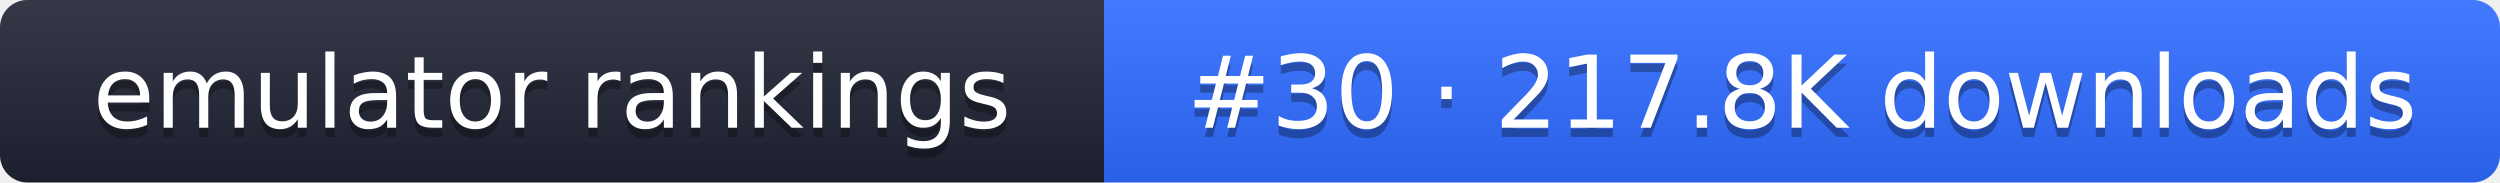
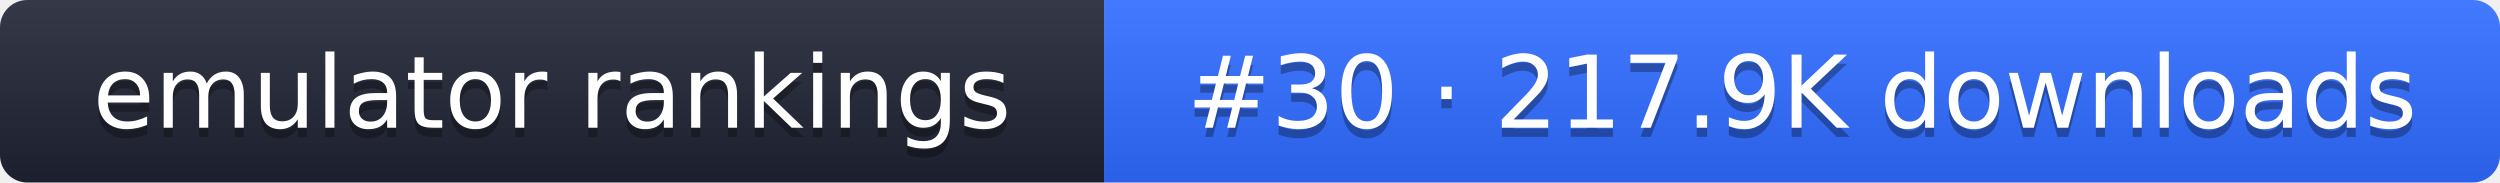
- <svg xmlns="http://www.w3.org/2000/svg" width="274" height="20" role="img" aria-label="emulator rankings: #30 · 217.8K downloads">
+ <svg xmlns="http://www.w3.org/2000/svg" width="274" height="20" role="img" aria-label="emulator rankings: #30 · 217.9K downloads">
  <linearGradient id="g" x2="0" y2="100%">
    <stop offset="0" stop-color="#fff" stop-opacity=".1" />
    <stop offset="1" stop-opacity=".1" />
  </linearGradient>
  <clipPath id="r">
    <rect width="274" height="20" rx="3" fill="#fff" />
  </clipPath>
  <g clip-path="url(#r)">
    <rect width="121" height="20" fill="#1f2433" />
    <rect x="121" width="153" height="20" fill="#2f6bff" />
    <rect width="274" height="20" fill="url(#g)" />
  </g>
  <g fill="#fff" text-anchor="middle" font-family="Verdana,DejaVu Sans,sans-serif" font-size="11">
    <text x="60.5" y="15" fill="#010101" fill-opacity=".3">emulator rankings</text>
    <text x="60.5" y="14">emulator rankings</text>
-     <text x="197.5" y="15" fill="#010101" fill-opacity=".3">#30 · 217.8K downloads</text>
-     <text x="197.5" y="14">#30 · 217.8K downloads</text>
+     <text x="197.5" y="15" fill="#010101" fill-opacity=".3">#30 · 217.9K downloads</text>
+     <text x="197.5" y="14">#30 · 217.9K downloads</text>
  </g>
</svg>
